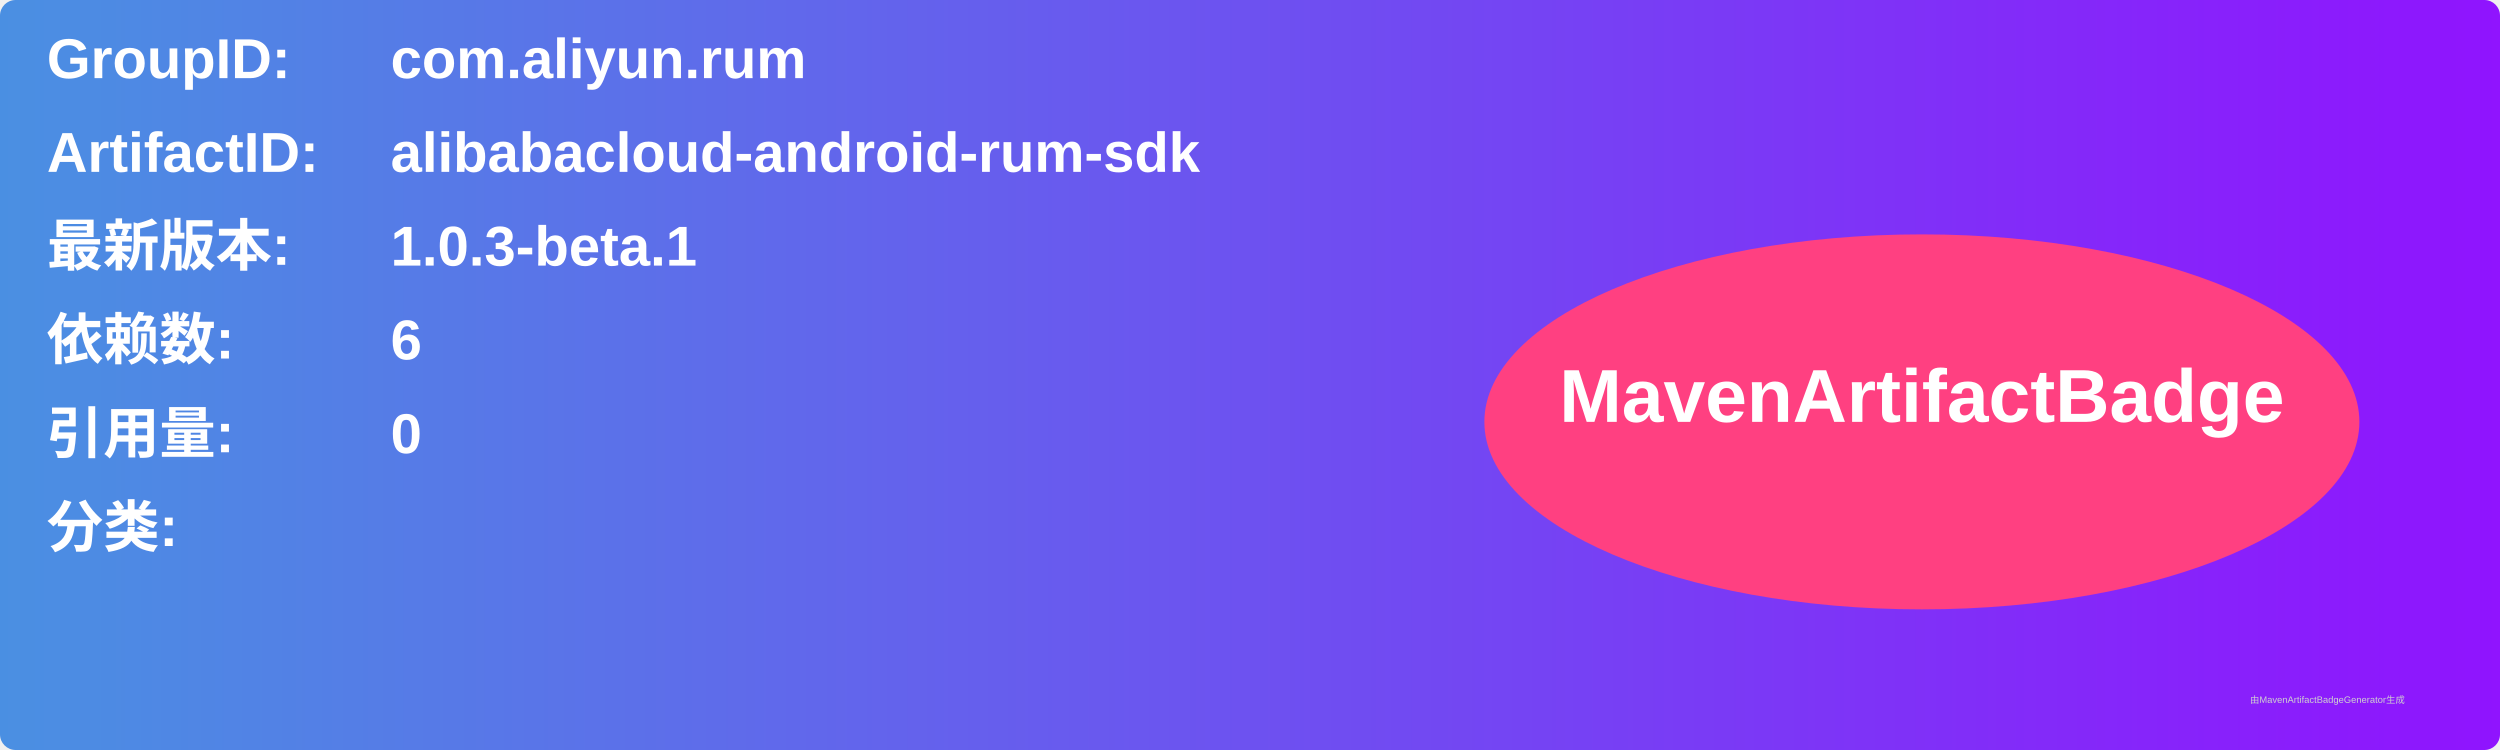
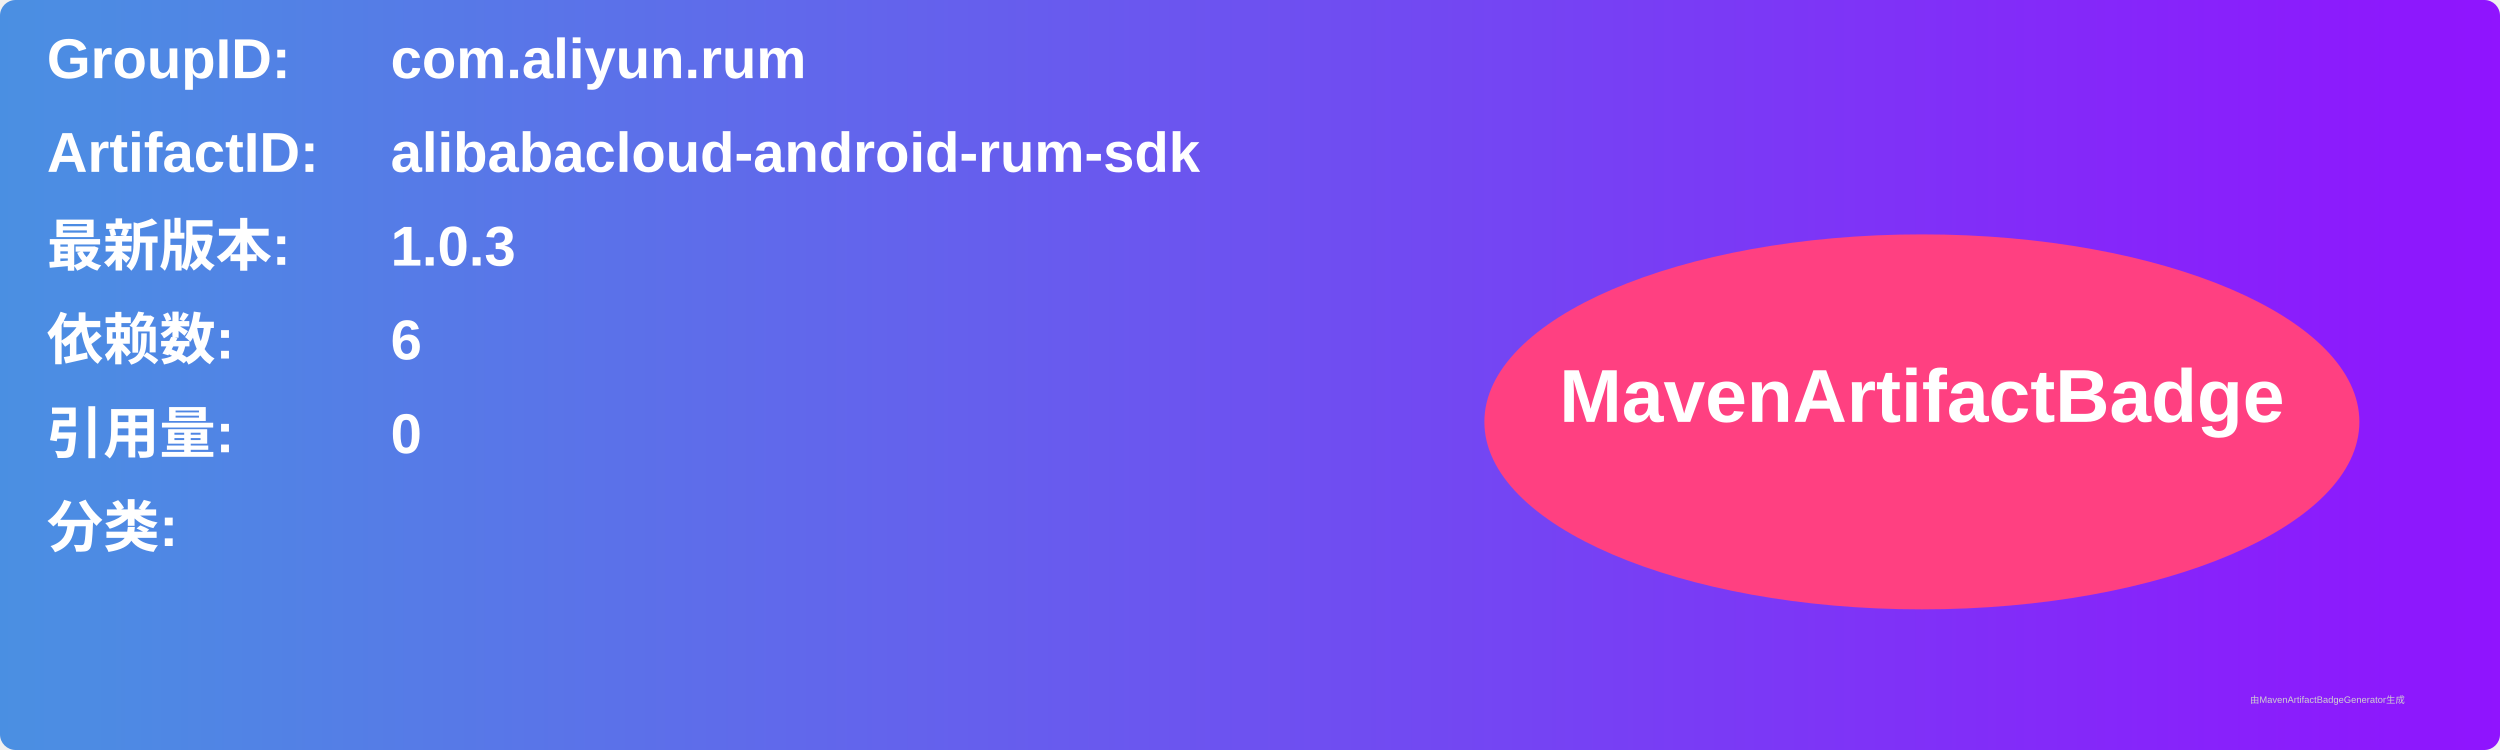
<svg xmlns="http://www.w3.org/2000/svg" width="800" height="240" viewBox="0 0 800 240">
  <linearGradient id="grad" x1="0%" y1="0%" x2="100%" y2="0%">
    <stop offset="0%" stop-color="#4a90e2" />
    <stop offset="100%" stop-color="#9013fe" />
  </linearGradient>
  <rect width="100%" height="100%" rx="5" ry="5" fill="url(#grad)" />
  <g transform="translate(15, 15)">
    <text x="0" y="10" font-family="Arial" font-size="18" fill="white" font-weight="bold" width="260">GroupID:</text>
    <text x="110" y="10" font-family="Arial" font-size="18" fill="white" font-weight="bold" width="460">com.aliyun.rum</text>
    <text x="0" y="40" font-family="Arial" font-size="18" fill="white" font-weight="bold" width="260">ArtifactID:</text>
    <text x="110" y="40" font-family="Arial" font-size="18" fill="white" font-weight="bold" width="460">alibabacloud-android-rum-sdk</text>
    <text x="0" y="70" font-family="Arial" font-size="18" fill="white" font-weight="bold">最新版本:</text>
    <text x="110" y="70" font-family="Arial" font-size="18" fill="white" font-weight="bold">
-       <tspan font-weight="bold">1.0.3-beta.1</tspan>
+       <tspan font-weight="bold">1.0.3</tspan>
    </text>
    <text x="0" y="100" font-family="Arial" font-size="18" fill="white" font-weight="bold">依赖数: </text>
    <text x="110" y="100" font-family="Arial" font-size="18" fill="white">
      <tspan font-weight="bold">6</tspan>
    </text>
    <text x="0" y="130" font-family="Arial" font-size="18" fill="white" font-weight="bold">引用量: </text>
    <text x="110" y="130" font-family="Arial" font-size="18" fill="white">
      <tspan font-weight="bold">0</tspan>
    </text>
    <text x="0" y="160" font-family="Arial" font-size="18" fill="white" font-weight="bold">分类:</text>
    <text x="10" y="190" font-family="Arial" font-size="10" fill="white">
      <tspan font-weight="bold" />
    </text>
    <ellipse cx="600" cy="120" rx="140" ry="60" fill="#ff4081" />
    <text x="600" y="120" text-anchor="middle" font-family="Arial" font-size="24" fill="white" font-weight="bold">MavenArtifactBadge</text>
  </g>
  <text x="720" y="225" font-family="Arial" font-size="3" fill="#d0d0d0">由MavenArtifactBadgeGenerator生成</text>
</svg>
